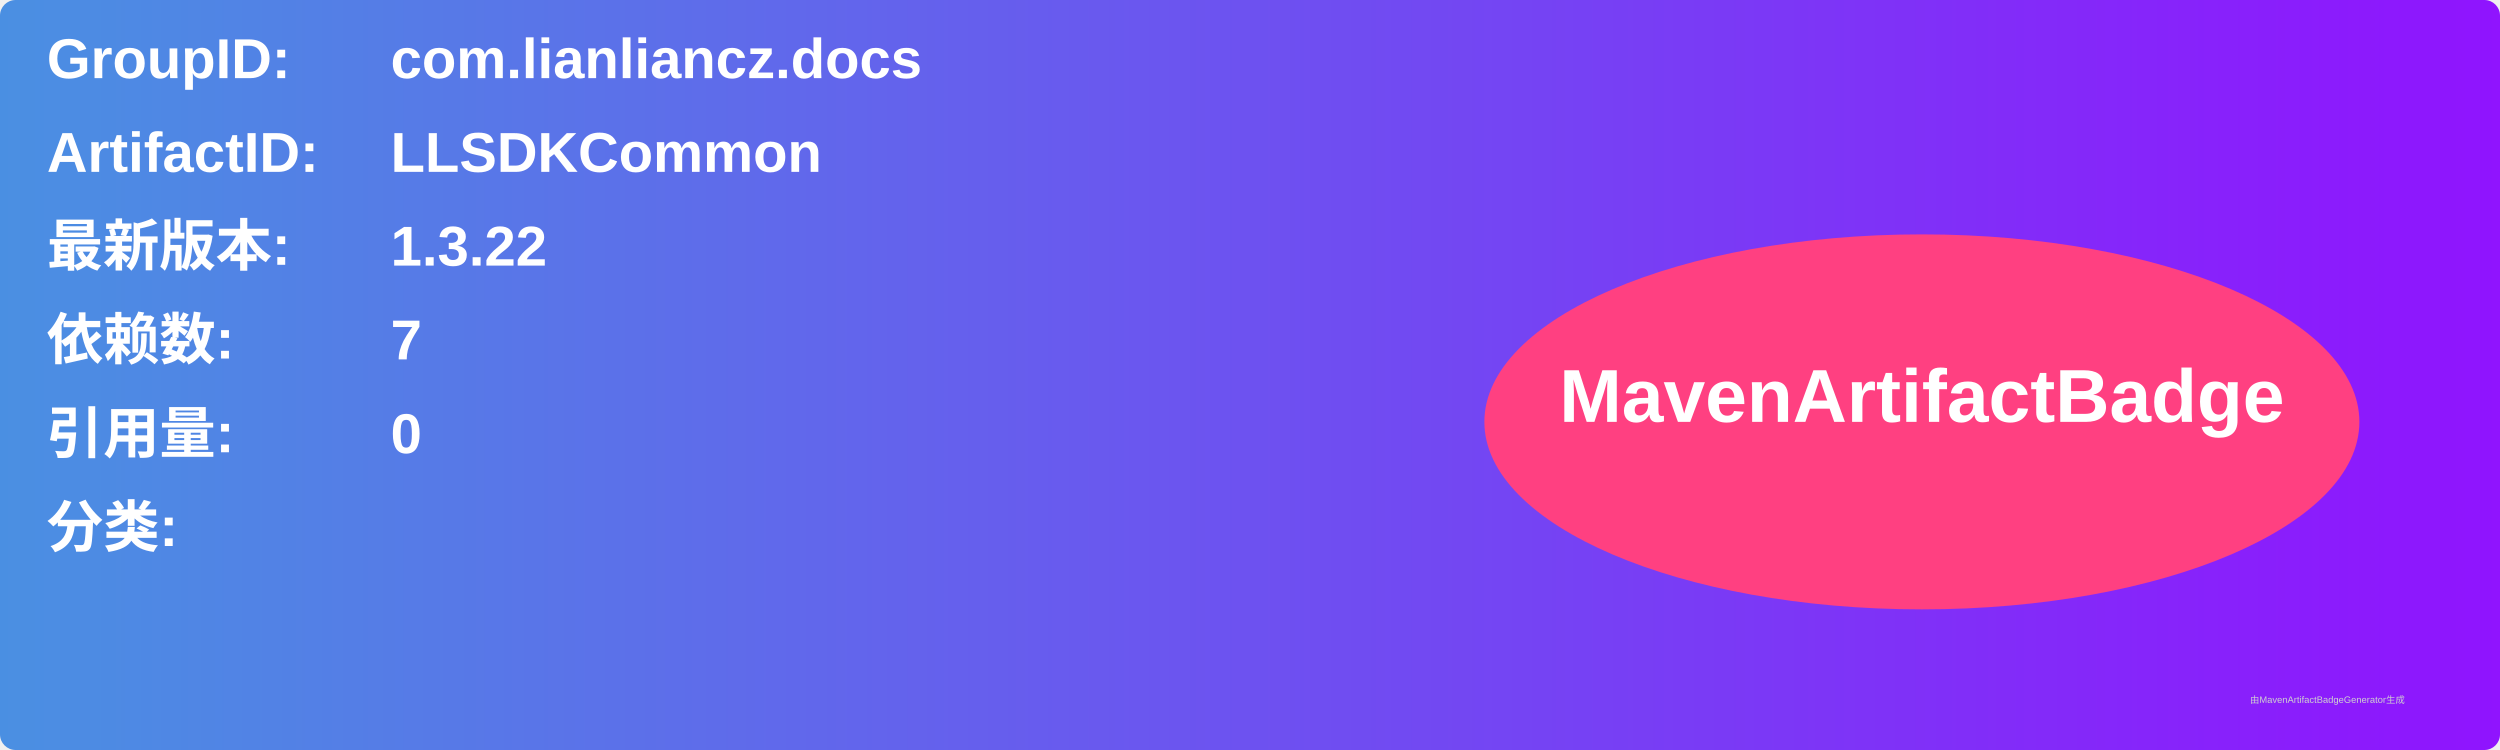
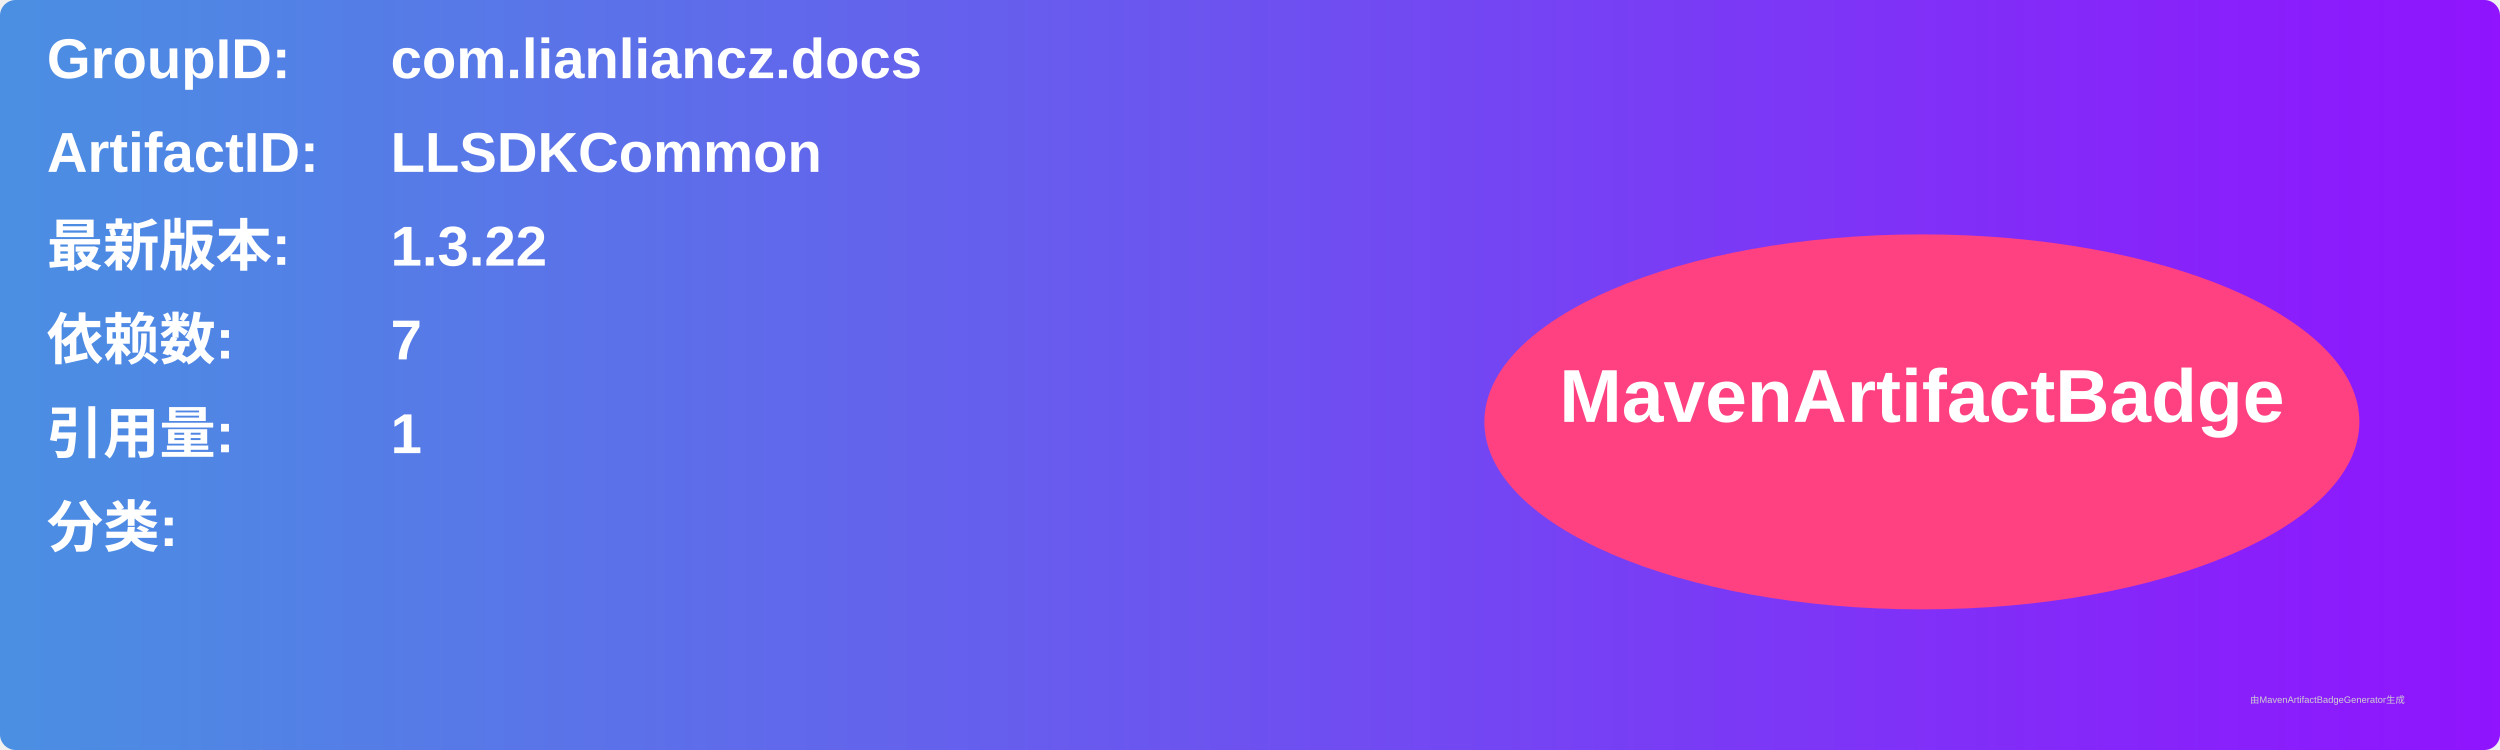
<svg xmlns="http://www.w3.org/2000/svg" width="800" height="240" viewBox="0 0 800 240">
  <linearGradient id="grad" x1="0%" y1="0%" x2="100%" y2="0%">
    <stop offset="0%" stop-color="#4a90e2" />
    <stop offset="100%" stop-color="#9013fe" />
  </linearGradient>
  <rect width="100%" height="100%" rx="5" ry="5" fill="url(#grad)" />
  <g transform="translate(15, 15)">
    <text x="0" y="10" font-family="Arial" font-size="18" fill="white" font-weight="bold" width="260">GroupID:</text>
    <text x="110" y="10" font-family="Arial" font-size="18" fill="white" font-weight="bold" width="460">com.lianliancz.docs</text>
    <text x="0" y="40" font-family="Arial" font-size="18" fill="white" font-weight="bold" width="260">ArtifactID:</text>
    <text x="110" y="40" font-family="Arial" font-size="18" fill="white" font-weight="bold" width="460">LLSDKCommon</text>
    <text x="0" y="70" font-family="Arial" font-size="18" fill="white" font-weight="bold">最新版本:</text>
    <text x="110" y="70" font-family="Arial" font-size="18" fill="white" font-weight="bold">
      <tspan font-weight="bold">1.3.22</tspan>
    </text>
    <text x="0" y="100" font-family="Arial" font-size="18" fill="white" font-weight="bold">依赖数: </text>
    <text x="110" y="100" font-family="Arial" font-size="18" fill="white">
      <tspan font-weight="bold">7</tspan>
    </text>
    <text x="0" y="130" font-family="Arial" font-size="18" fill="white" font-weight="bold">引用量: </text>
    <text x="110" y="130" font-family="Arial" font-size="18" fill="white">
-       <tspan font-weight="bold">0</tspan>
+       <tspan font-weight="bold">1</tspan>
    </text>
    <text x="0" y="160" font-family="Arial" font-size="18" fill="white" font-weight="bold">分类:</text>
    <text x="10" y="190" font-family="Arial" font-size="10" fill="white">
      <tspan font-weight="bold" />
    </text>
    <ellipse cx="600" cy="120" rx="140" ry="60" fill="#ff4081" />
    <text x="600" y="120" text-anchor="middle" font-family="Arial" font-size="24" fill="white" font-weight="bold">MavenArtifactBadge</text>
  </g>
  <text x="720" y="225" font-family="Arial" font-size="3" fill="#d0d0d0">由MavenArtifactBadgeGenerator生成</text>
</svg>
